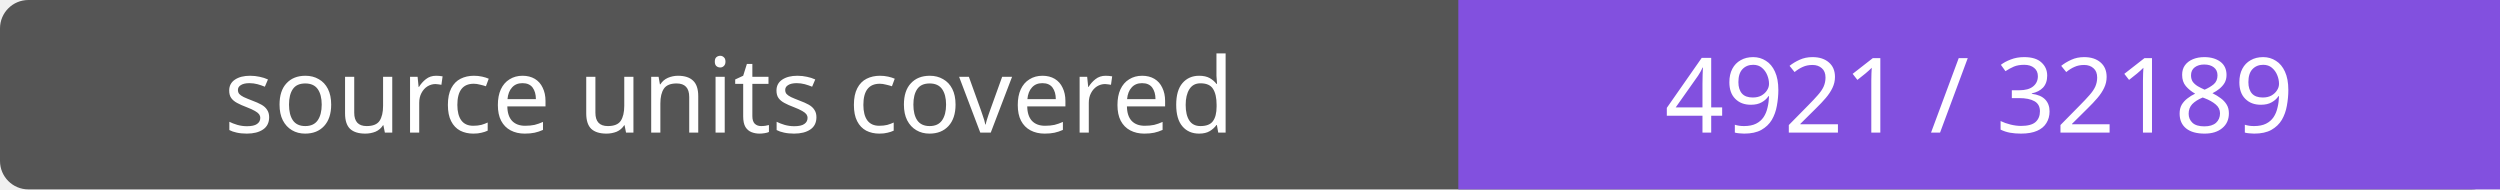
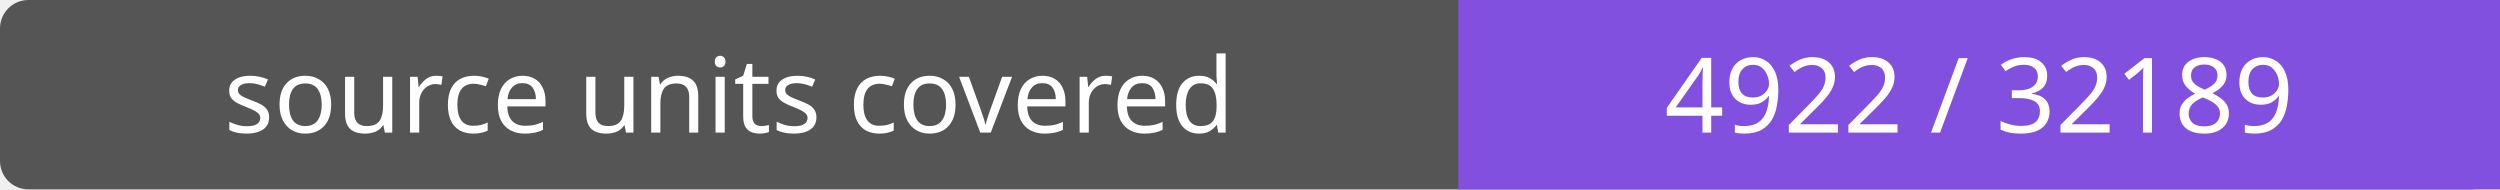
- <svg xmlns="http://www.w3.org/2000/svg" width="264" height="20" role="img" aria-label="source units covered: 4921 / 32189">
+ <svg xmlns="http://www.w3.org/2000/svg" width="264" height="20" role="img" aria-label="source units covered: 4922 / 32189">
  <rect width="264" height="20" rx="3" fill="#555" />
  <path fill="#8250df" d="M154 0h110v20H154z" />
  <g fill="#fff" text-anchor="middle" font-family="Verdana,sans-serif" font-size="11">
    <text x="77.0" y="14">source units covered</text>
-     <text x="209.0" y="14">4921 / 32189</text>
+     <text x="209.0" y="14">4922 / 32189</text>
  </g>
</svg>
